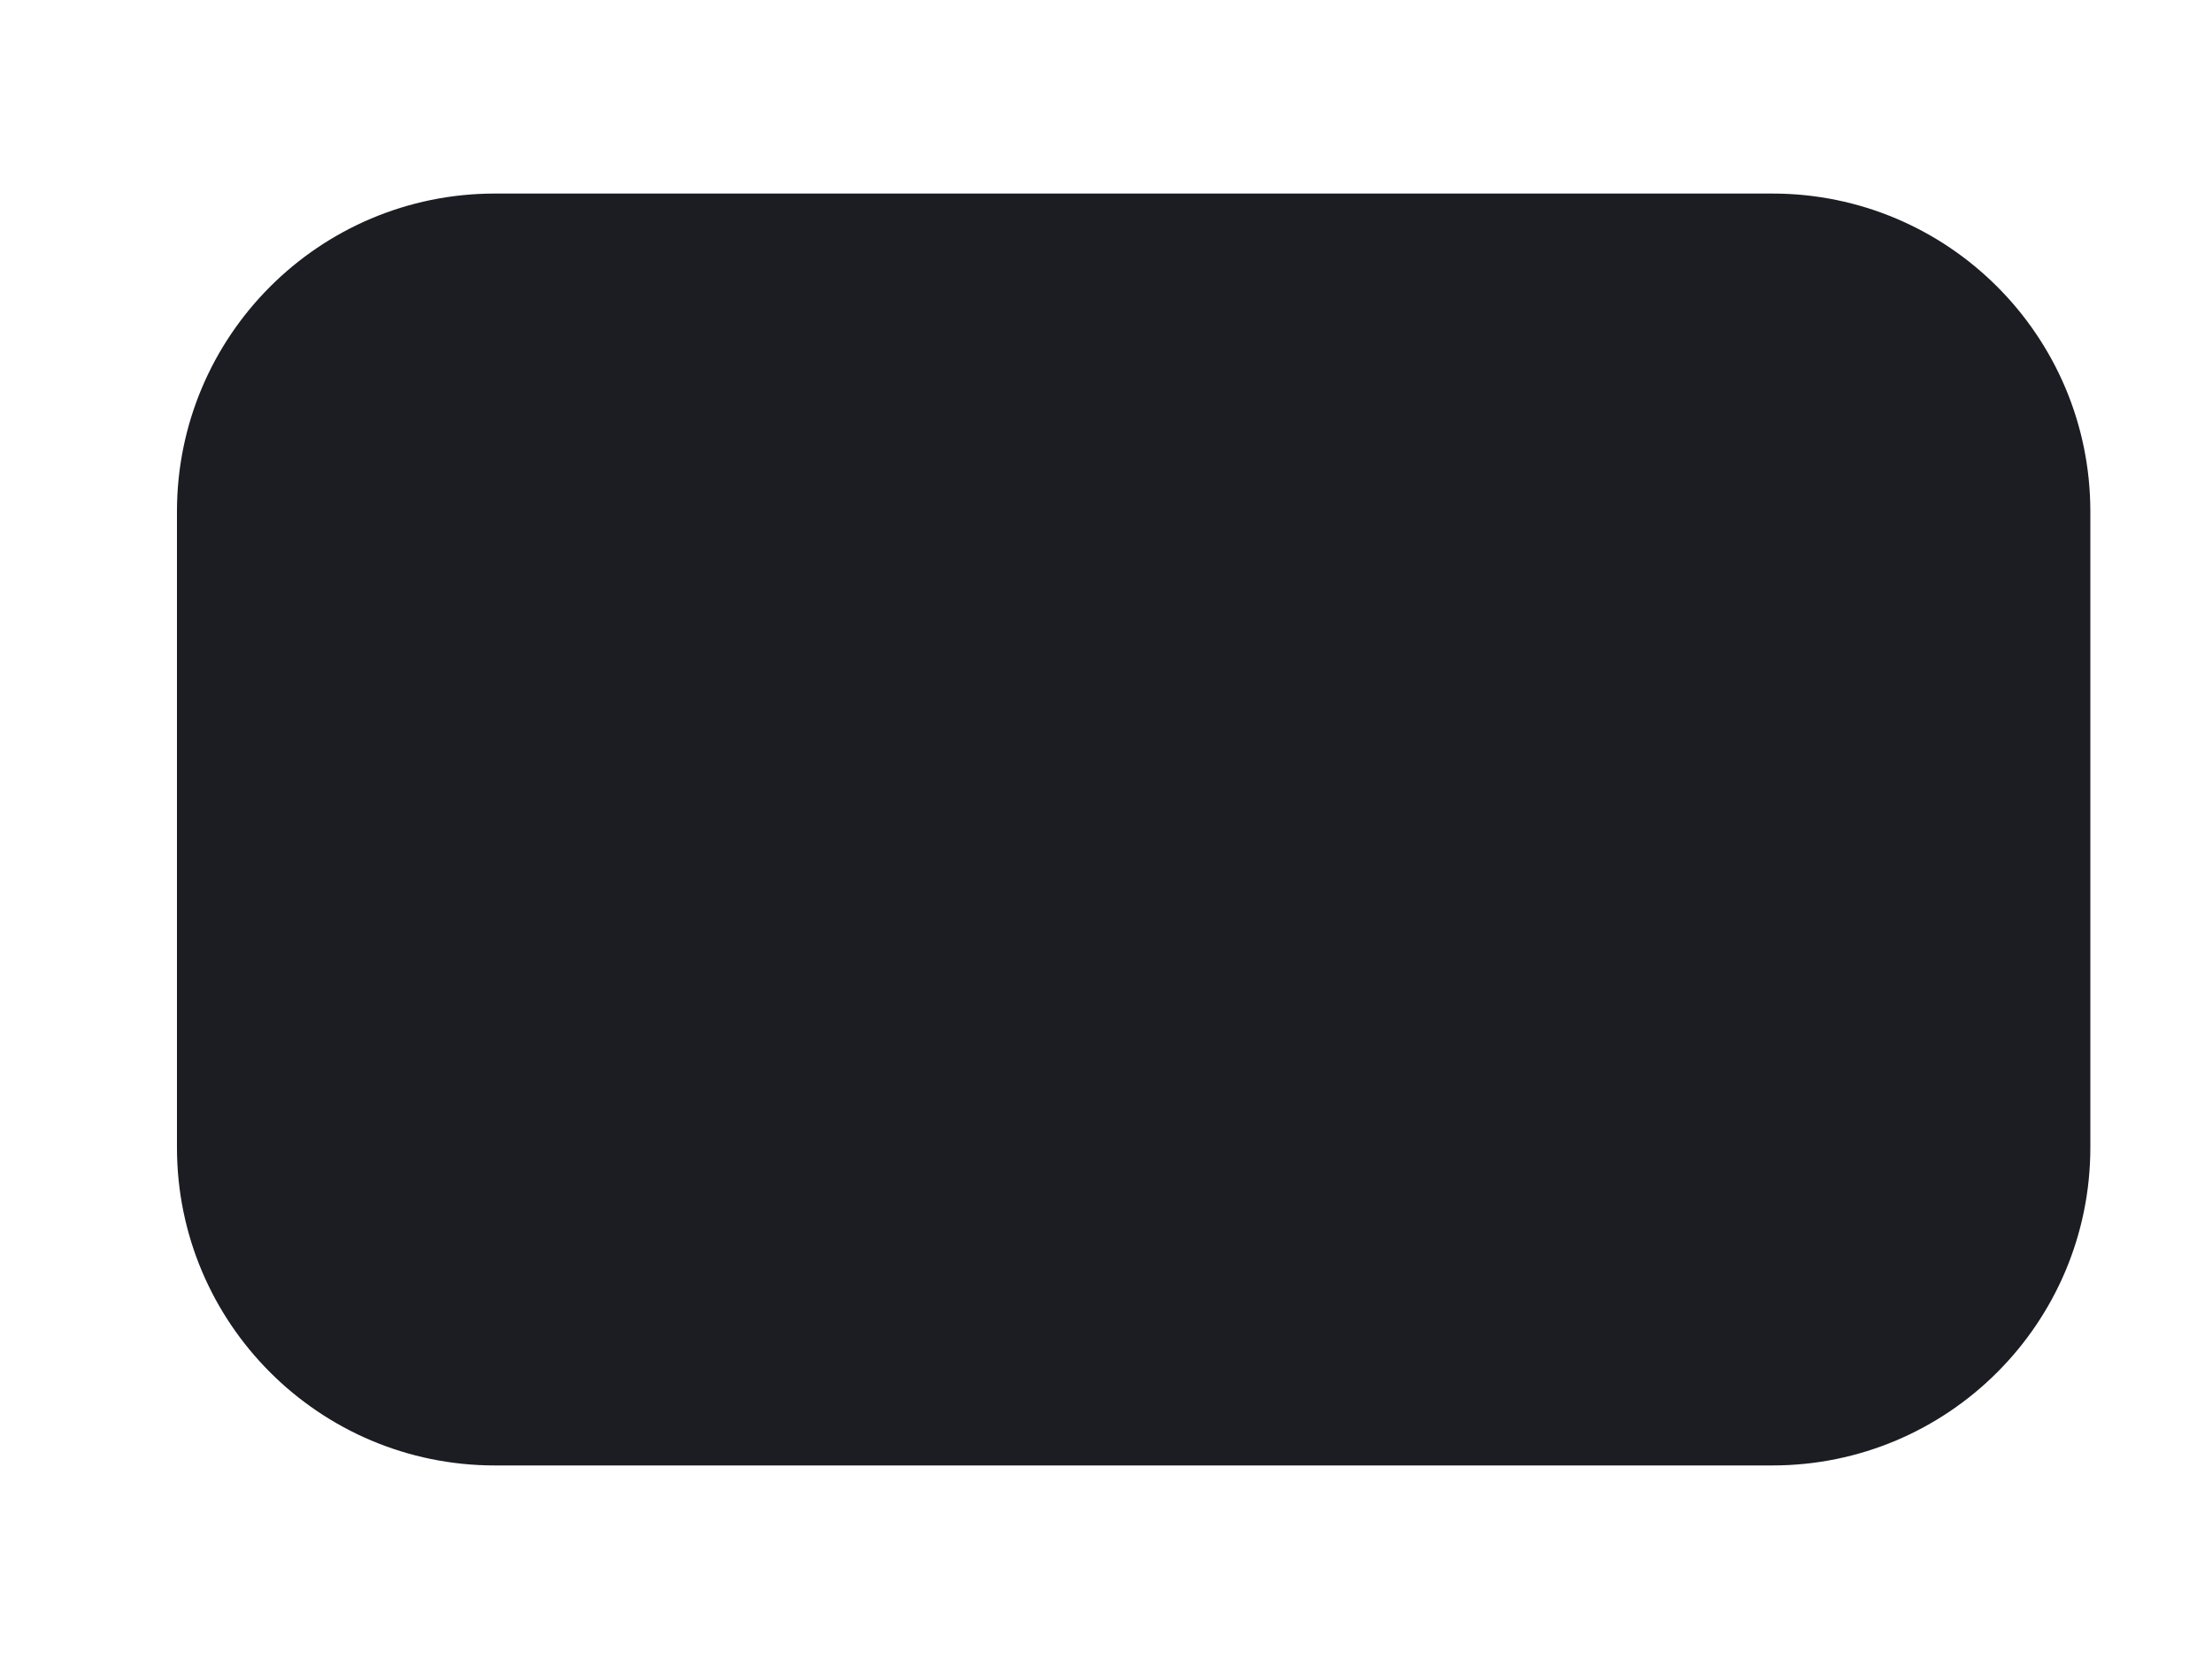
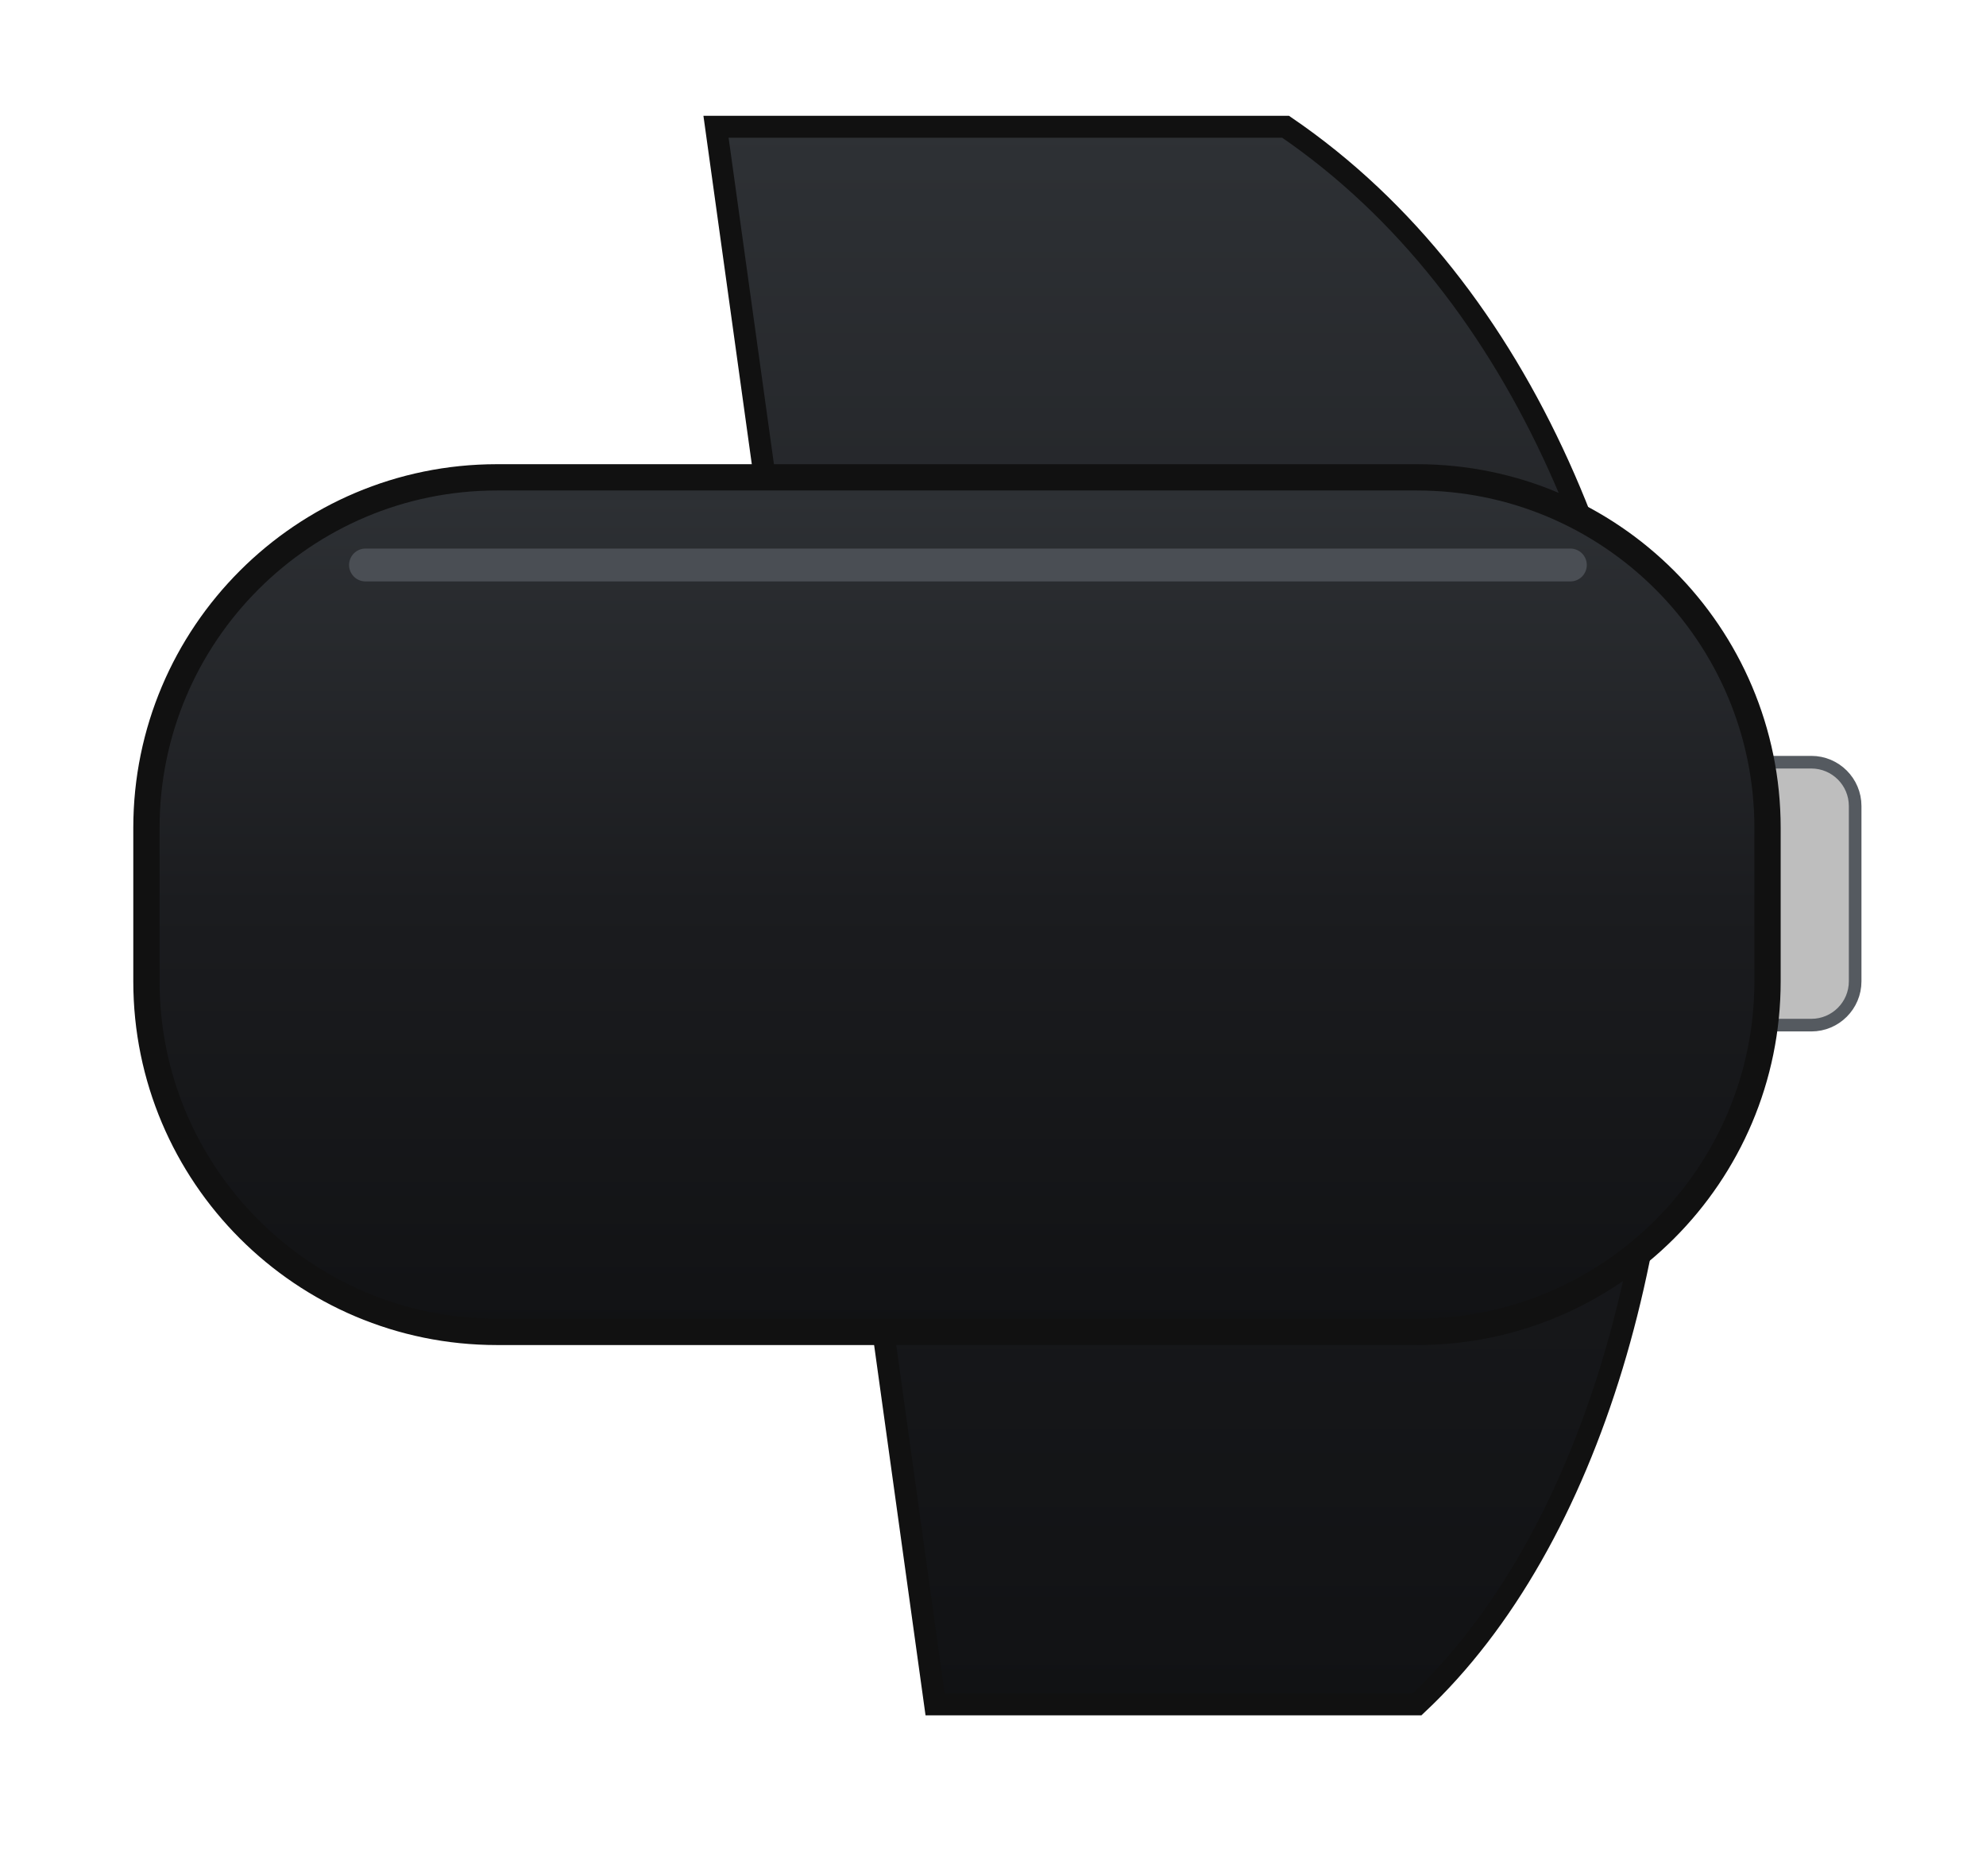
- <svg xmlns="http://www.w3.org/2000/svg" width="8mm" height="6mm" viewBox="-2.5 -3 8 6">
-   <rect id="taco" x="-1.86" y="-2.3" width="6.92" height="4.6" rx="1.15" fill="#1b1d22" />
+ <svg xmlns="http://www.w3.org/2000/svg" width="8.688mm" height="8.204mm" viewBox="-2.983 -3.966 8.688 8.204">
+   <defs>
+     <linearGradient id="_Linear6" x1="0" y1="0" x2="1" y2="0" gradientUnits="userSpaceOnUse" gradientTransform="matrix(0,300,-300,0,711.0867,1254.27)">
+       <stop offset="0" style="stop-color:#2e3135;stop-opacity:1" />
+       <stop offset="0.5" style="stop-color:#1b1c1f;stop-opacity:1" />
+       <stop offset="1" style="stop-color:#111214;stop-opacity:1" />
+     </linearGradient>
+     <linearGradient id="_Linear7" x1="0" y1="0" x2="1" y2="0" gradientUnits="userSpaceOnUse" gradientTransform="matrix(0,162.5,-162.5,0,691.6667,1320.936)">
+       <stop offset="0" style="stop-color:#2e3135;stop-opacity:1" />
+       <stop offset="0.5" style="stop-color:#1b1c1f;stop-opacity:1" />
+       <stop offset="1" style="stop-color:#111214;stop-opacity:1" />
+     </linearGradient>
+   </defs>
+   <g id="dibujo" transform="matrix(-0.023 0 0 0.023 20.6576 -32.2598)" style="fill-rule:evenodd;clip-rule:evenodd;stroke-linecap:round;stroke-linejoin:round;stroke-miterlimit:1.5;">
+     <path id="tornillo-exterior-izquierdo" d="M875.094,1375.103c4.599,0 8.333,3.734 8.333,8.333l0,33.333c0,4.599 -3.734,8.333 -8.333,8.333l-191.76,0c-4.599,0 -8.333,-3.734 -8.333,-8.333l0,-33.333c0,-4.599 3.734,-8.333 8.333,-8.333l191.76,0Z" style="fill:#bebebe;stroke:#555a60;stroke-width:2.4px;stroke-linecap:butt;stroke-linejoin:miter;stroke-miterlimit:4;" />
+     <g id="left-clamp">
+       <path d="M783.333,1254.27l108.333,0l-41.667,300l-91.667,0c-66.667,-62.5 -66.667,-237.5 25,-300Z" style="fill:url(#_Linear6);fill-rule:nonzero;stroke:#111;stroke-width:4.17px;stroke-linecap:butt;stroke-linejoin:miter;stroke-miterlimit:4;" />
+       <path d="M933.333,1320.936c36.794,0 66.667,29.872 66.667,66.667l0,29.167c0,36.794 -29.872,66.667 -66.667,66.667l-175,0c-36.794,0 -66.667,-29.872 -66.667,-66.667l0,-29.167c0,-36.794 29.872,-66.667 66.667,-66.667l175,0Z" style="fill:url(#_Linear7);stroke:#111;stroke-width:5px;stroke-linecap:butt;stroke-linejoin:miter;stroke-miterlimit:4;" />
+       <path d="M729.167,1337.603l229.167,0" style="fill:none;fill-rule:nonzero;stroke:#4a4e54;stroke-width:6.25px;stroke-linejoin:miter;stroke-miterlimit:4;" />
+     </g>
+   </g>
</svg>
